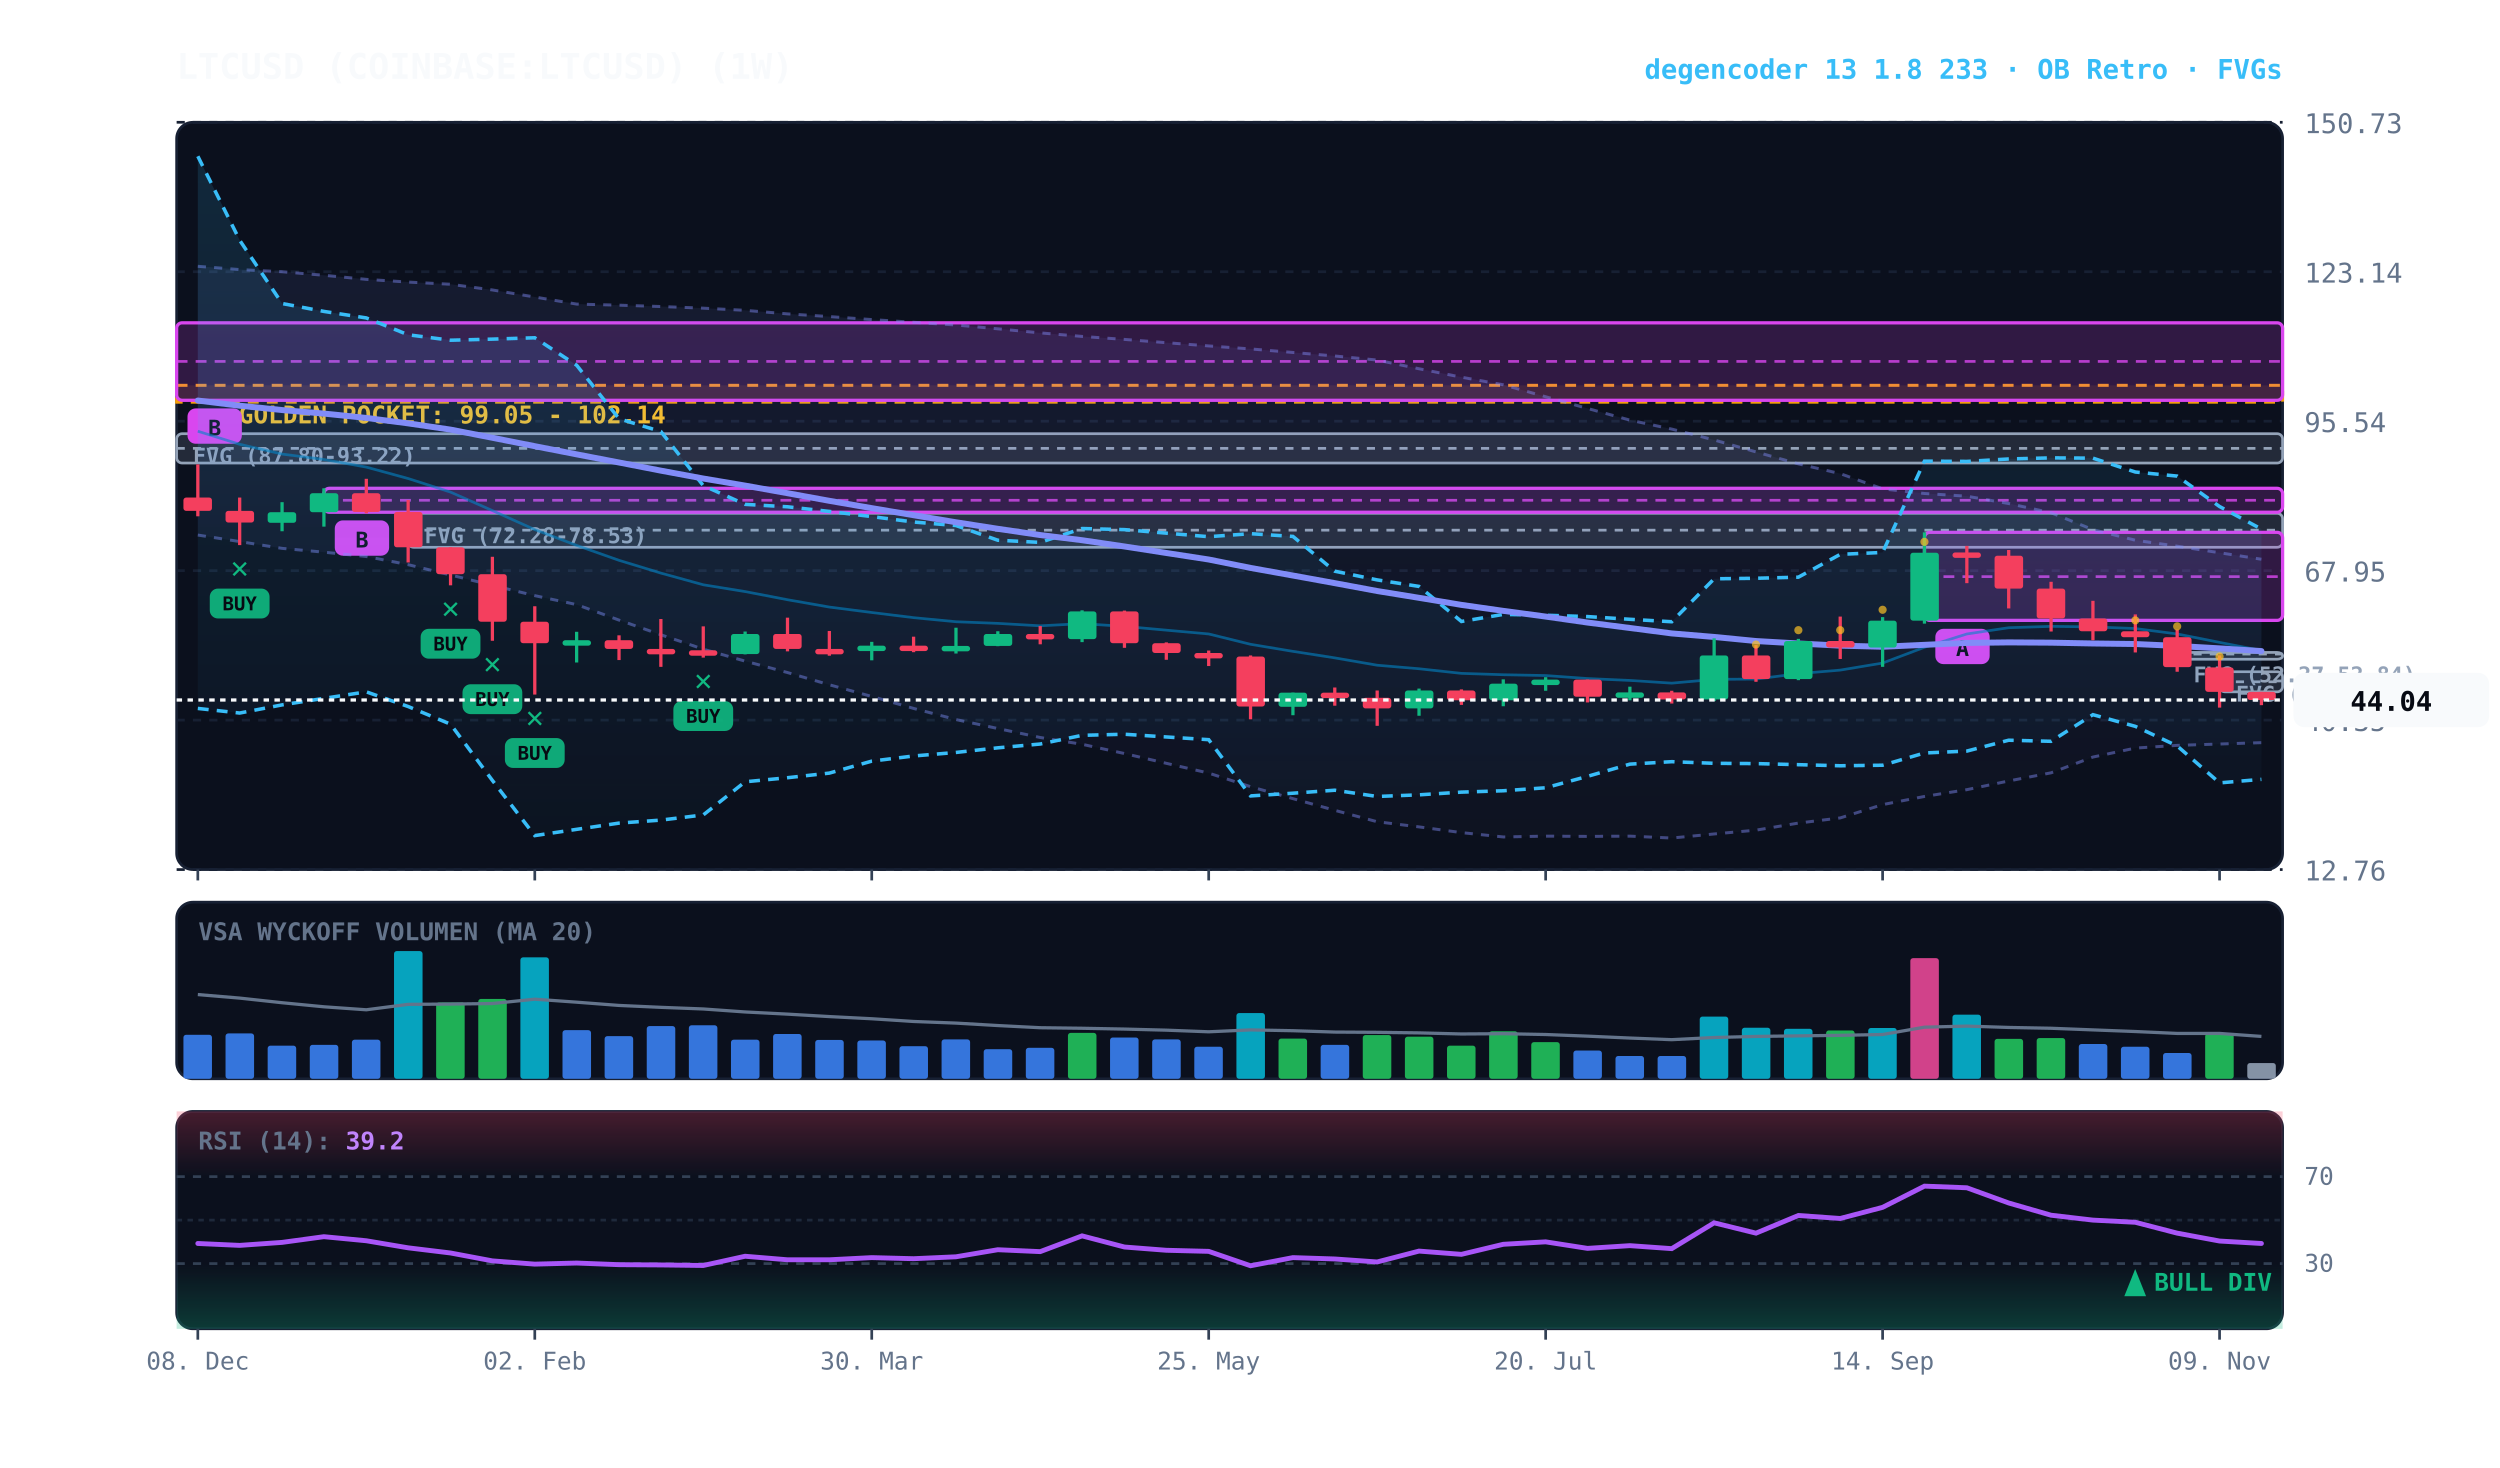
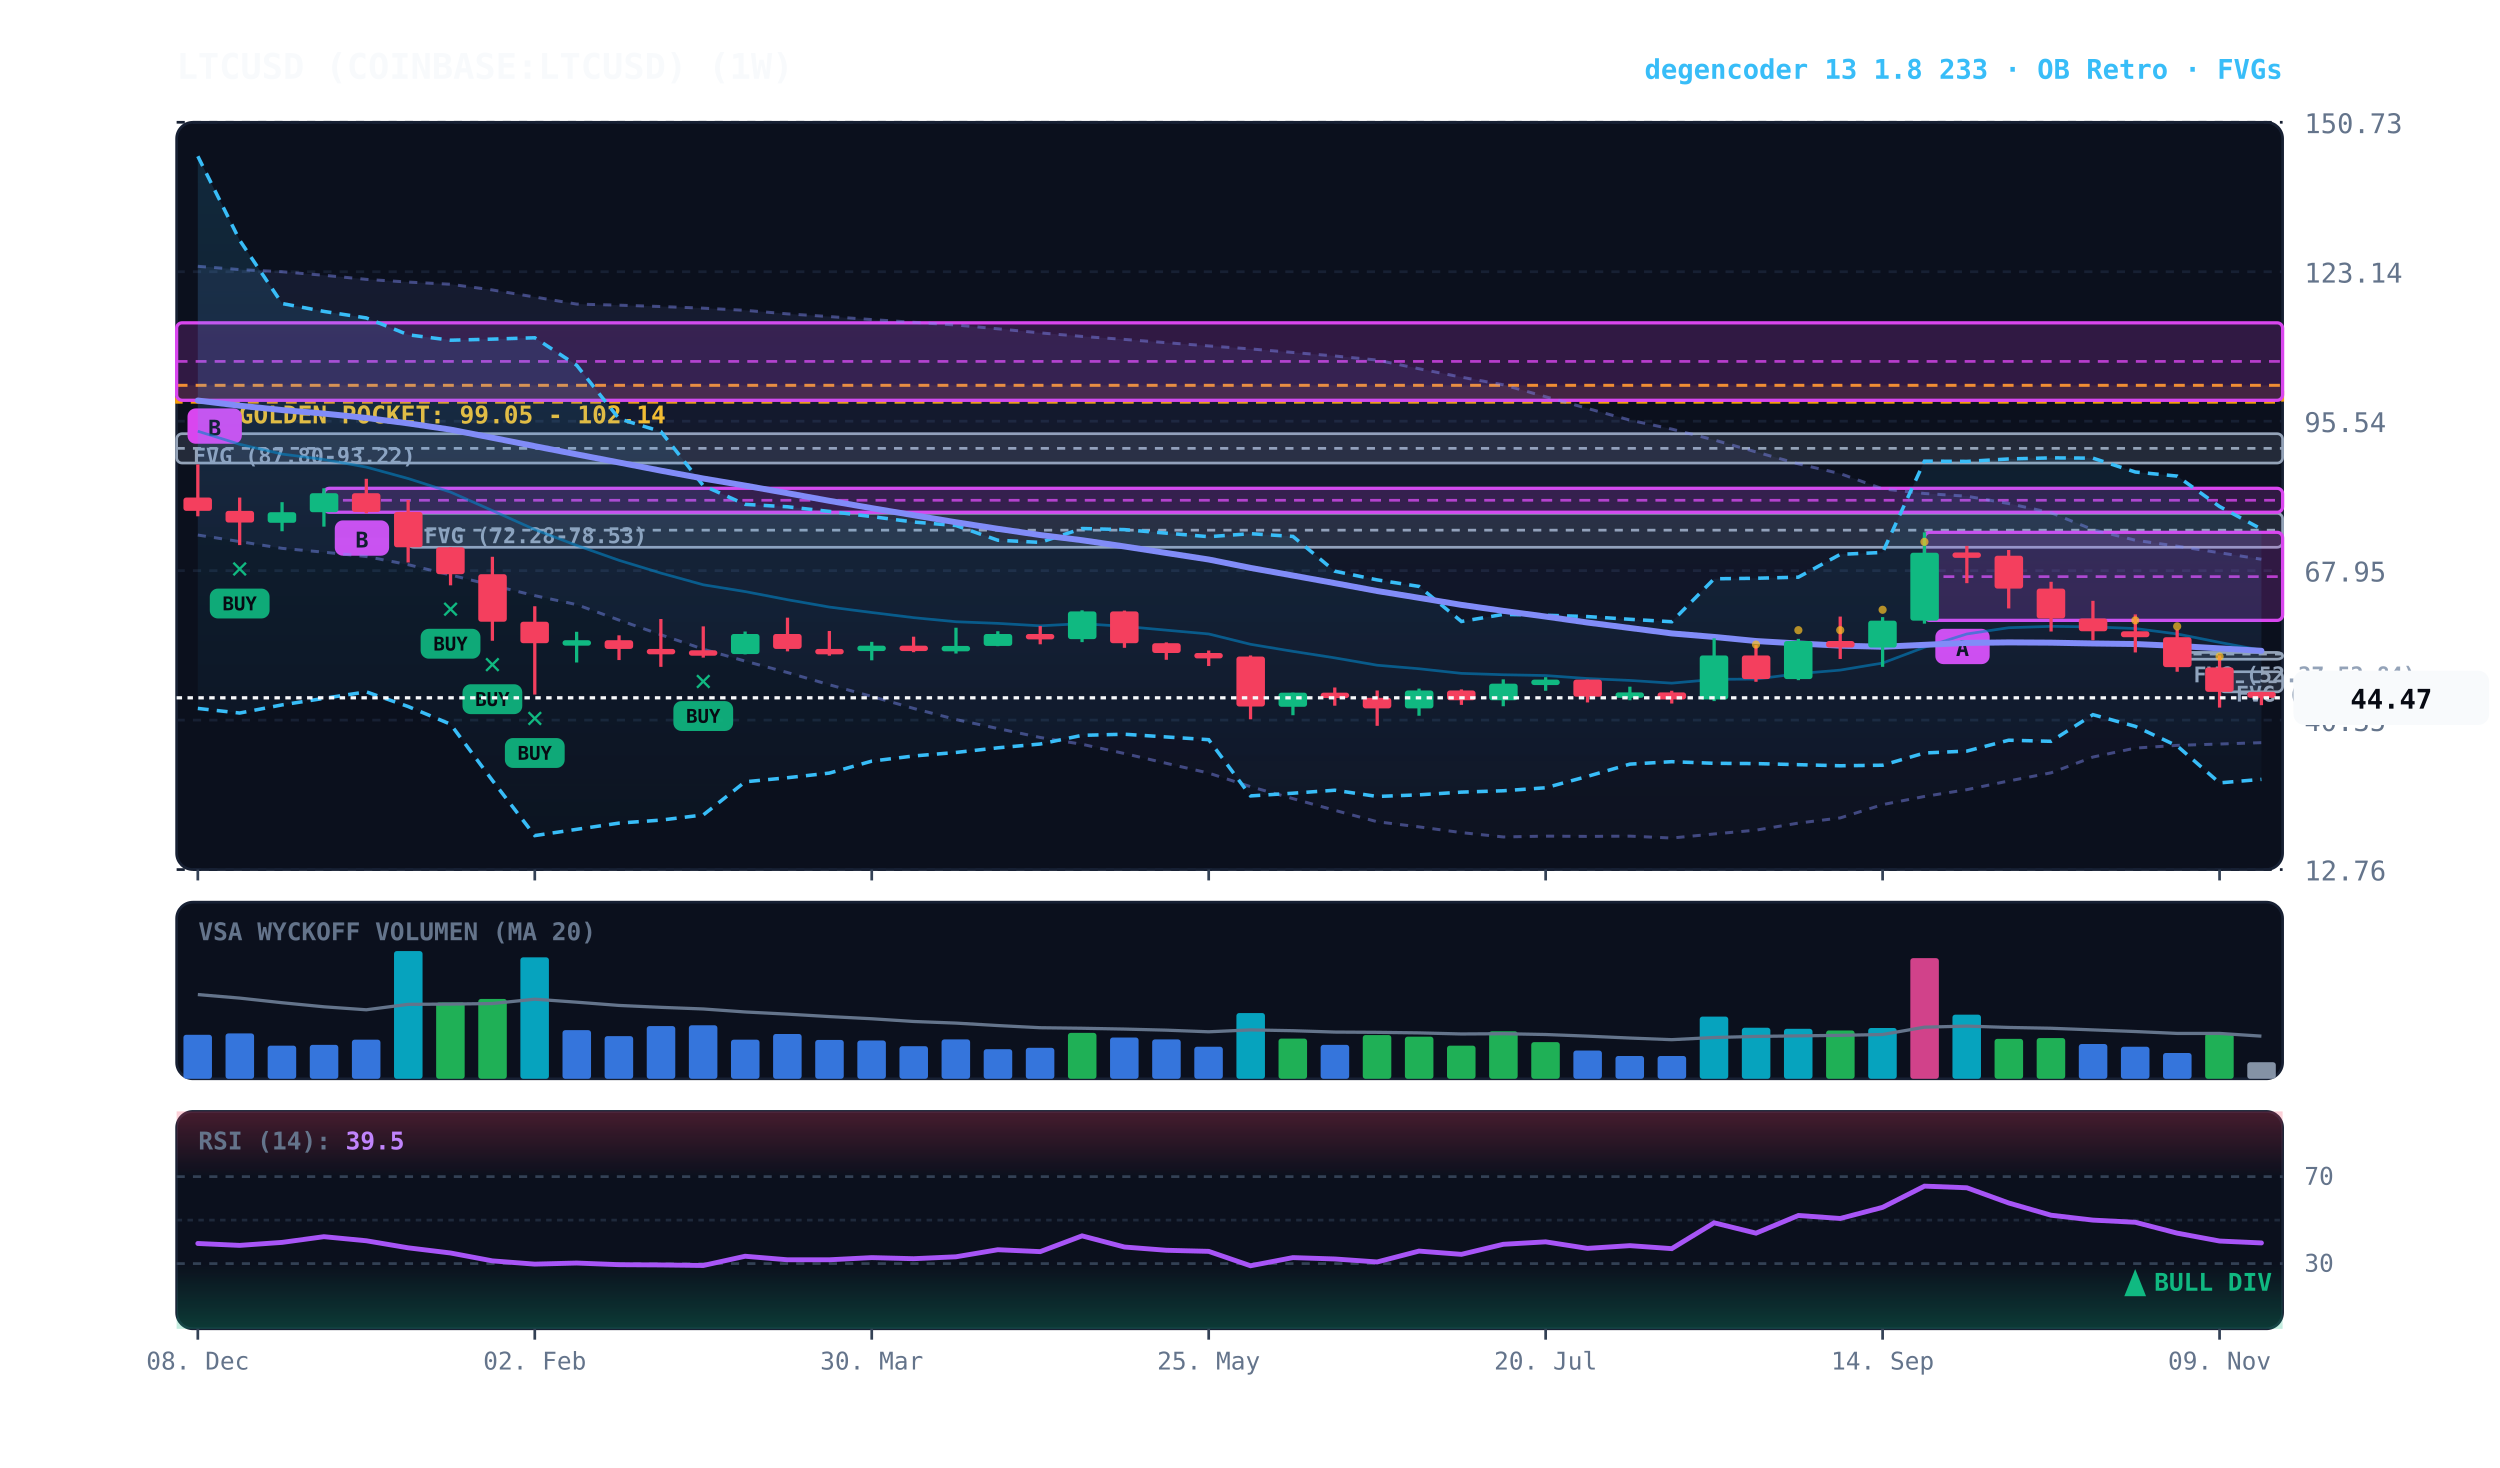
<svg xmlns="http://www.w3.org/2000/svg" viewBox="0 0 920 540" width="100%" height="100%" style="background:#070a13; font-family:'JetBrains Mono', monospace;">
  <defs>
    <linearGradient id="cloud-grad" x1="0%" y1="0%" x2="0%" y2="100%">
      <stop offset="0%" stop-color="#38bdf8" stop-opacity="0.14" />
      <stop offset="100%" stop-color="#38bdf8" stop-opacity="0.02" />
    </linearGradient>
    <linearGradient id="rfe-cloud" x1="0%" y1="0%" x2="0%" y2="100%">
      <stop offset="0%" stop-color="#818cf8" stop-opacity="0.09" />
      <stop offset="100%" stop-color="#818cf8" stop-opacity="0.02" />
    </linearGradient>
    <linearGradient id="rsi-overbought" x1="0%" y1="0%" x2="0%" y2="100%">
      <stop offset="0%" stop-color="#f43f5e" stop-opacity="0.25" />
      <stop offset="100%" stop-color="#f43f5e" stop-opacity="0.0" />
    </linearGradient>
    <linearGradient id="rsi-oversold" x1="0%" y1="0%" x2="0%" y2="100%">
      <stop offset="0%" stop-color="#10b981" stop-opacity="0.0" />
      <stop offset="100%" stop-color="#10b981" stop-opacity="0.25" />
    </linearGradient>
  </defs>
  <rect x="65" y="45" width="775" height="275" fill="#0b101d" rx="6" stroke="#172033" stroke-width="1" />
  <rect x="65" y="332" width="775" height="65" fill="#0b101d" rx="6" stroke="#172033" stroke-width="1" />
  <rect x="65" y="409" width="775" height="80" fill="#0b101d" rx="6" stroke="#172033" stroke-width="1" />
  <line x1="65" y1="320.0" x2="840" y2="320.0" stroke="#172033" stroke-dasharray="3,3" stroke-width="1" />
  <text x="848" y="324.0" fill="#64748b" font-size="10" text-anchor="start">12.76</text>
  <line x1="65" y1="265.0" x2="840" y2="265.0" stroke="#172033" stroke-dasharray="3,3" stroke-width="1" />
  <text x="848" y="269.0" fill="#64748b" font-size="10" text-anchor="start">40.35</text>
  <line x1="65" y1="210.0" x2="840" y2="210.0" stroke="#172033" stroke-dasharray="3,3" stroke-width="1" />
  <text x="848" y="214.0" fill="#64748b" font-size="10" text-anchor="start">67.95</text>
  <line x1="65" y1="155.0" x2="840" y2="155.0" stroke="#172033" stroke-dasharray="3,3" stroke-width="1" />
  <text x="848" y="159.0" fill="#64748b" font-size="10" text-anchor="start">95.54</text>
  <line x1="65" y1="100.0" x2="840" y2="100.0" stroke="#172033" stroke-dasharray="3,3" stroke-width="1" />
  <text x="848" y="104.0" fill="#64748b" font-size="10" text-anchor="start">123.14</text>
  <line x1="65" y1="45.0" x2="840" y2="45.0" stroke="#172033" stroke-dasharray="3,3" stroke-width="1" />
  <text x="848" y="49.0" fill="#64748b" font-size="10" text-anchor="start">150.73</text>
  <rect x="65" y="141.8" width="775" height="6.2" fill="rgba(245, 158, 11, 0.10)" stroke="#f59e0b" stroke-dasharray="4,3" stroke-width="1.1" />
  <text x="77" y="155.8" fill="#fbbf24" font-size="9" font-weight="bold">★ GOLDEN POCKET: 99.05 - 102.14</text>
  <rect x="816.8" y="247.2" width="23.2" height="7.4" fill="rgba(148, 163, 184, 0.18)" stroke="#94a3b8" stroke-width="1" rx="2" />
  <line x1="816.8" y1="250.9" x2="840" y2="250.9" stroke="#94a3b8" stroke-dasharray="3,3" stroke-width="1" />
  <text x="822.8" y="258.2" fill="#94a3b8" font-size="8" font-weight="bold">FVG (45.57-49.26)</text>
  <rect x="801.2" y="240.1" width="38.8" height="2.5" fill="rgba(148, 163, 184, 0.18)" stroke="#94a3b8" stroke-width="1" rx="2" />
  <line x1="801.2" y1="240.7" x2="840" y2="240.7" stroke="#94a3b8" stroke-dasharray="3,3" stroke-width="1" />
  <text x="807.2" y="251.1" fill="#94a3b8" font-size="8" font-weight="bold">FVG (52.27-52.84)</text>
  <rect x="150.2" y="188.9" width="689.8" height="12.5" fill="rgba(148, 163, 184, 0.18)" stroke="#94a3b8" stroke-width="1" rx="2" />
  <line x1="150.2" y1="195.1" x2="840" y2="195.1" stroke="#94a3b8" stroke-dasharray="3,3" stroke-width="1" />
  <text x="156.2" y="199.9" fill="#94a3b8" font-size="8" font-weight="bold">FVG (72.28-78.53)</text>
  <rect x="65.0" y="159.6" width="775.0" height="10.8" fill="rgba(148, 163, 184, 0.18)" stroke="#94a3b8" stroke-width="1" rx="2" />
  <line x1="65.0" y1="165.0" x2="840" y2="165.0" stroke="#94a3b8" stroke-dasharray="3,3" stroke-width="1" />
  <text x="71.0" y="170.6" fill="#94a3b8" font-size="8" font-weight="bold">FVG (87.80-93.22)</text>
  <rect x="708.2" y="195.9" width="131.8" height="32.4" fill="rgba(217, 70, 239, 0.18)" stroke="#d946ef" stroke-width="1.2" rx="2" />
  <line x1="708.2" y1="212.2" x2="840" y2="212.2" stroke="#d946ef" stroke-dasharray="4,3" stroke-width="1.0" opacity="0.8" />
  <rect x="712.2" y="231.4" width="20" height="13" fill="#d946ef" rx="3" />
  <text x="722.2" y="241.4" fill="#070a13" font-size="8" font-weight="bold" text-anchor="middle">A</text>
  <rect x="119.2" y="179.7" width="720.8" height="8.8" fill="rgba(217, 70, 239, 0.18)" stroke="#d946ef" stroke-width="1.2" rx="2" />
  <line x1="119.2" y1="184.1" x2="840" y2="184.1" stroke="#d946ef" stroke-dasharray="4,3" stroke-width="1.0" opacity="0.8" />
  <rect x="123.2" y="191.5" width="20" height="13" fill="#d946ef" rx="3" />
  <text x="133.2" y="201.5" fill="#070a13" font-size="8" font-weight="bold" text-anchor="middle">B</text>
  <rect x="65.0" y="118.8" width="775.0" height="28.5" fill="rgba(217, 70, 239, 0.18)" stroke="#d946ef" stroke-width="1.2" rx="2" />
  <line x1="65.0" y1="133.0" x2="840" y2="133.0" stroke="#d946ef" stroke-dasharray="4,3" stroke-width="1.0" opacity="0.8" />
  <rect x="69.0" y="150.3" width="20" height="13" fill="#d946ef" rx="3" />
  <text x="79.0" y="160.3" fill="#070a13" font-size="8" font-weight="bold" text-anchor="middle">B</text>
  <polygon points="72.8,98.0 88.2,99.2 103.8,100.0 119.2,101.3 134.8,102.8 150.2,103.8 165.8,104.6 181.2,106.7 196.8,109.3 212.2,111.9 227.8,112.3 243.2,112.8 258.8,113.4 274.2,114.2 289.8,115.5 305.2,116.5 320.8,117.6 336.2,118.6 351.8,119.6 367.2,121.0 382.8,122.5 398.2,123.8 413.8,124.9 429.2,126.1 444.8,127.3 460.2,128.4 475.8,129.7 491.2,131.0 506.8,132.5 522.2,135.7 537.8,138.8 553.2,141.6 568.8,146.0 584.2,150.3 599.8,154.6 615.2,157.9 630.8,161.9 646.2,166.3 661.8,170.7 677.2,174.3 692.8,179.9 708.2,181.6 723.8,182.6 739.2,185.3 754.8,188.7 770.2,194.9 785.8,198.8 801.2,201.0 816.8,203.4 832.2,205.8 832.2,273.3 816.8,273.8 801.2,274.3 785.8,275.3 770.2,278.6 754.8,284.4 739.2,287.4 723.8,290.6 708.2,293.1 692.8,296.1 677.2,301.0 661.8,302.9 646.2,305.5 630.8,306.9 615.2,308.4 599.8,307.7 584.2,307.8 568.8,307.7 553.2,308.0 537.8,306.4 522.2,304.3 506.8,302.4 491.2,298.2 475.8,293.9 460.2,289.5 444.8,284.5 429.2,280.9 413.8,277.3 398.2,273.9 382.8,271.4 367.2,268.1 351.8,264.8 336.2,260.7 320.8,256.3 305.2,252.0 289.8,247.5 274.2,243.3 258.8,238.9 243.2,233.6 227.8,228.2 212.2,222.5 196.8,219.2 181.2,215.4 165.8,211.6 150.2,207.8 134.8,204.8 119.2,203.2 103.8,201.8 88.2,199.3 72.8,196.9" fill="url(#rfe-cloud)" />
  <polyline points="72.8,98.0 88.2,99.2 103.8,100.0 119.2,101.3 134.8,102.8 150.2,103.8 165.8,104.6 181.2,106.7 196.8,109.3 212.2,111.9 227.8,112.3 243.2,112.8 258.8,113.4 274.2,114.2 289.8,115.5 305.2,116.5 320.8,117.6 336.2,118.6 351.8,119.6 367.2,121.0 382.8,122.5 398.2,123.8 413.8,124.9 429.2,126.1 444.8,127.3 460.2,128.4 475.8,129.7 491.2,131.0 506.8,132.5 522.2,135.7 537.8,138.8 553.2,141.6 568.8,146.0 584.2,150.3 599.8,154.6 615.2,157.9 630.8,161.9 646.2,166.3 661.8,170.7 677.2,174.3 692.8,179.9 708.2,181.6 723.8,182.6 739.2,185.3 754.8,188.7 770.2,194.9 785.8,198.8 801.2,201.0 816.8,203.4 832.2,205.8" fill="none" stroke="#818cf8" stroke-width="1.1" stroke-opacity="0.45" stroke-dasharray="3,3" />
  <polyline points="72.8,196.9 88.2,199.3 103.8,201.8 119.2,203.2 134.8,204.8 150.2,207.8 165.8,211.6 181.2,215.4 196.8,219.2 212.2,222.5 227.8,228.2 243.2,233.6 258.8,238.9 274.2,243.3 289.8,247.5 305.2,252.0 320.8,256.3 336.2,260.7 351.8,264.8 367.2,268.1 382.8,271.4 398.2,273.9 413.8,277.3 429.2,280.9 444.8,284.5 460.2,289.5 475.8,293.9 491.2,298.2 506.8,302.4 522.2,304.3 537.8,306.4 553.2,308.0 568.8,307.7 584.2,307.8 599.8,307.7 615.2,308.4 630.8,306.9 646.2,305.5 661.8,302.9 677.2,301.0 692.8,296.1 708.2,293.1 723.8,290.6 739.2,287.4 754.8,284.4 770.2,278.6 785.8,275.3 801.2,274.3 816.8,273.8 832.2,273.3" fill="none" stroke="#818cf8" stroke-width="1.1" stroke-opacity="0.45" stroke-dasharray="3,3" />
  <polygon points="72.8,57.5 88.2,88.4 103.8,111.7 119.2,114.6 134.8,117.0 150.2,123.2 165.8,125.2 181.2,124.8 196.8,124.3 212.2,134.4 227.8,154.1 243.2,158.8 258.8,178.7 274.2,185.6 289.8,186.5 305.2,188.2 320.8,190.1 336.2,192.1 351.8,193.4 367.2,198.8 382.8,199.6 398.2,194.5 413.8,194.9 429.2,196.2 444.8,197.5 460.2,196.4 475.8,197.4 491.2,210.2 506.8,213.4 522.2,215.8 537.8,228.7 553.2,226.1 568.8,226.4 584.2,226.9 599.8,227.9 615.2,228.8 630.8,213.0 646.2,212.8 661.8,212.4 677.2,204.0 692.8,203.3 708.2,169.7 723.8,169.8 739.2,168.9 754.8,168.5 770.2,168.6 785.8,173.7 801.2,175.2 816.8,186.4 832.2,194.7 832.2,286.8 816.8,288.1 801.2,274.5 785.8,267.3 770.2,263.0 754.8,272.8 739.2,272.4 723.8,276.4 708.2,277.1 692.8,281.6 677.2,281.8 661.8,281.4 646.2,281.0 630.8,280.9 615.2,280.3 599.8,281.2 584.2,285.7 568.8,289.9 553.2,291.0 537.8,291.5 522.2,292.5 506.8,293.1 491.2,290.8 475.8,291.9 460.2,292.9 444.8,272.2 429.2,271.2 413.8,270.2 398.2,270.6 382.8,273.8 367.2,275.2 351.8,276.9 336.2,278.2 320.8,280.1 305.2,284.5 289.8,286.2 274.2,287.7 258.8,299.9 243.2,301.8 227.8,302.9 212.2,305.2 196.8,307.5 181.2,287.2 165.8,266.5 150.2,260.0 134.8,254.6 119.2,257.0 103.8,259.4 88.2,262.4 72.8,260.7" fill="url(#cloud-grad)" />
  <polyline points="72.8,57.5 88.2,88.4 103.8,111.7 119.2,114.6 134.8,117.0 150.2,123.2 165.8,125.2 181.2,124.8 196.8,124.3 212.2,134.4 227.8,154.1 243.2,158.8 258.8,178.7 274.2,185.6 289.8,186.5 305.2,188.2 320.8,190.1 336.2,192.1 351.8,193.4 367.2,198.8 382.8,199.6 398.2,194.5 413.8,194.9 429.2,196.2 444.8,197.5 460.2,196.4 475.8,197.4 491.2,210.2 506.8,213.4 522.2,215.8 537.8,228.7 553.2,226.1 568.8,226.4 584.2,226.9 599.8,227.9 615.2,228.8 630.8,213.0 646.2,212.8 661.8,212.4 677.2,204.0 692.8,203.3 708.2,169.7 723.8,169.8 739.2,168.9 754.8,168.5 770.2,168.6 785.8,173.7 801.2,175.2 816.8,186.4 832.2,194.7" fill="none" stroke="#38bdf8" stroke-width="1.3" stroke-dasharray="4,3" />
  <polyline points="72.8,260.7 88.2,262.4 103.8,259.4 119.2,257.0 134.8,254.6 150.2,260.0 165.8,266.5 181.2,287.2 196.8,307.5 212.2,305.2 227.8,302.9 243.2,301.8 258.8,299.9 274.2,287.7 289.8,286.2 305.2,284.5 320.8,280.1 336.2,278.2 351.8,276.9 367.2,275.2 382.8,273.8 398.2,270.6 413.8,270.2 429.2,271.2 444.8,272.2 460.2,292.9 475.8,291.9 491.2,290.8 506.8,293.1 522.2,292.5 537.8,291.5 553.2,291.0 568.8,289.9 584.2,285.7 599.8,281.2 615.2,280.3 630.8,280.9 646.2,281.0 661.8,281.4 677.2,281.8 692.8,281.6 708.2,277.1 723.8,276.4 739.2,272.4 754.8,272.8 770.2,263.0 785.8,267.3 801.2,274.5 816.8,288.1 832.2,286.8" fill="none" stroke="#38bdf8" stroke-width="1.3" stroke-dasharray="4,3" />
-   <polyline points="72.8,158.7 88.2,163.5 103.8,167.1 119.2,169.1 134.8,171.9 150.2,176.1 165.8,181.1 181.2,187.9 196.8,194.9 212.2,200.7 227.8,206.2 243.2,210.9 258.8,215.2 274.2,217.7 289.8,220.7 305.2,223.4 320.8,225.4 336.2,227.3 351.8,228.8 367.2,229.4 382.8,230.3 398.2,229.5 413.8,230.5 429.2,231.9 444.8,233.3 460.2,237.1 475.8,239.7 491.2,242.1 506.8,244.8 522.2,246.1 537.8,247.8 553.2,248.3 568.8,248.6 584.2,249.7 599.8,250.4 615.2,251.4 630.8,250.0 646.2,249.9 661.8,247.9 677.2,246.6 692.8,244.0 708.2,238.2 723.8,233.3 739.2,231.0 754.8,230.5 770.2,230.7 785.8,231.3 801.2,233.3 816.8,236.4 832.2,239.4" fill="none" stroke="#0284c7" stroke-width="1.0" stroke-opacity="0.6" />
-   <polyline points="72.8,147.4 88.2,149.3 103.8,150.9 119.2,152.2 134.8,153.8 150.2,155.8 165.8,158.1 181.2,161.1 196.8,164.2 212.2,167.2 227.8,170.2 243.2,173.2 258.8,176.1 274.2,178.7 289.8,181.5 305.2,184.3 320.8,187.0 336.2,189.6 351.8,192.2 367.2,194.6 382.8,196.9 398.2,198.8 413.8,201.1 429.2,203.5 444.8,205.9 460.2,209.0 475.8,211.8 491.2,214.6 506.8,217.5 522.2,220.0 537.8,222.6 553.2,224.8 568.8,226.9 584.2,229.1 599.8,231.1 615.2,233.1 630.8,234.4 646.2,235.9 661.8,236.8 677.2,237.6 692.8,238.0 708.2,237.3 723.8,236.6 739.2,236.4 754.8,236.5 770.2,236.8 785.8,237.0 801.2,237.7 816.8,238.6 832.2,239.6" fill="none" stroke="#818cf8" stroke-width="2.2" stroke-linecap="round" />
+   <polyline points="72.8,158.7 88.2,163.5 103.8,167.1 119.2,169.1 134.8,171.9 150.2,176.1 165.8,181.1 181.2,187.9 196.8,194.9 212.2,200.7 227.8,206.2 243.2,210.9 258.8,215.2 274.2,217.7 289.8,220.7 305.2,223.4 320.8,225.4 336.2,227.3 351.8,228.8 367.2,229.4 382.8,230.3 398.2,229.5 413.8,230.5 429.2,231.9 444.8,233.3 460.2,237.1 475.8,239.7 491.2,242.1 506.8,244.8 522.2,246.1 537.8,247.8 553.2,248.3 568.8,248.6 584.2,249.7 599.8,250.4 615.2,251.4 630.8,250.0 646.2,249.9 661.8,247.9 677.2,246.6 692.8,244.0 708.2,238.2 723.8,233.3 739.2,231.0 754.8,230.5 770.2,230.7 785.8,231.3 801.2,233.3 816.8,236.4 832.2,239.3" fill="none" stroke="#0284c7" stroke-width="1.0" stroke-opacity="0.6" />
+   <polyline points="72.8,147.4 88.2,149.3 103.8,150.9 119.2,152.2 134.8,153.8 150.2,155.8 165.8,158.1 181.2,161.1 196.8,164.2 212.2,167.2 227.8,170.2 243.2,173.2 258.8,176.1 274.2,178.7 289.8,181.5 305.2,184.3 320.8,187.0 336.2,189.6 351.8,192.2 367.2,194.6 382.8,196.9 398.2,198.8 413.8,201.1 429.2,203.5 444.8,205.9 460.2,209.0 475.8,211.8 491.2,214.6 506.8,217.5 522.2,220.0 537.8,222.6 553.2,224.8 568.8,226.9 584.2,229.1 599.8,231.1 615.2,233.1 630.8,234.4 646.2,235.9 661.8,236.8 677.2,237.6 692.8,238.0 708.2,237.3 723.8,236.6 739.2,236.4 754.8,236.5 770.2,236.8 785.8,237.0 801.2,237.7 816.8,238.6 832.2,239.5" fill="none" stroke="#818cf8" stroke-width="2.2" stroke-linecap="round" />
  <line x1="72.8" y1="170.9" x2="72.8" y2="190.0" stroke="#f43f5e" stroke-width="1.2" />
  <rect x="67.5" y="183.1" width="10.5" height="4.9" fill="#f43f5e" rx="1" />
  <line x1="88.2" y1="183.1" x2="88.2" y2="200.6" stroke="#f43f5e" stroke-width="1.2" />
  <rect x="83.0" y="188.0" width="10.5" height="4.3" fill="#f43f5e" rx="1" />
  <text x="88.2" y="212.6" fill="#10b981" font-size="11" font-weight="bold" text-anchor="middle">✕</text>
  <rect x="77.2" y="216.6" width="22" height="11" fill="#10b981" rx="3" opacity="0.9" />
  <text x="88.2" y="224.6" fill="#070a13" font-size="7" font-weight="bold" text-anchor="middle">BUY</text>
  <line x1="103.8" y1="184.8" x2="103.8" y2="195.5" stroke="#10b981" stroke-width="1.2" />
  <rect x="98.5" y="188.5" width="10.5" height="3.9" fill="#10b981" rx="1" />
  <line x1="119.2" y1="179.7" x2="119.2" y2="193.8" stroke="#10b981" stroke-width="1.2" />
  <rect x="114.0" y="181.5" width="10.5" height="7.0" fill="#10b981" rx="1" />
  <line x1="134.8" y1="176.2" x2="134.8" y2="188.9" stroke="#f43f5e" stroke-width="1.2" />
  <rect x="129.5" y="181.5" width="10.5" height="6.9" fill="#f43f5e" rx="1" />
  <line x1="150.2" y1="184.0" x2="150.2" y2="207.0" stroke="#f43f5e" stroke-width="1.2" />
  <rect x="145.0" y="188.4" width="10.5" height="13.0" fill="#f43f5e" rx="1" />
  <line x1="165.8" y1="201.4" x2="165.8" y2="215.4" stroke="#f43f5e" stroke-width="1.2" />
  <rect x="160.5" y="201.4" width="10.5" height="9.9" fill="#f43f5e" rx="1" />
  <text x="165.8" y="227.4" fill="#10b981" font-size="11" font-weight="bold" text-anchor="middle">✕</text>
  <rect x="154.8" y="231.4" width="22" height="11" fill="#10b981" rx="3" opacity="0.9" />
  <text x="165.8" y="239.4" fill="#070a13" font-size="7" font-weight="bold" text-anchor="middle">BUY</text>
  <line x1="181.2" y1="204.9" x2="181.2" y2="235.8" stroke="#f43f5e" stroke-width="1.2" />
  <rect x="176.0" y="211.3" width="10.5" height="17.5" fill="#f43f5e" rx="1" />
  <text x="181.2" y="247.8" fill="#10b981" font-size="11" font-weight="bold" text-anchor="middle">✕</text>
  <rect x="170.2" y="251.8" width="22" height="11" fill="#10b981" rx="3" opacity="0.9" />
  <text x="181.2" y="259.8" fill="#070a13" font-size="7" font-weight="bold" text-anchor="middle">BUY</text>
  <line x1="196.8" y1="223.1" x2="196.8" y2="255.6" stroke="#f43f5e" stroke-width="1.2" />
  <rect x="191.5" y="228.8" width="10.5" height="7.9" fill="#f43f5e" rx="1" />
  <text x="196.8" y="267.6" fill="#10b981" font-size="11" font-weight="bold" text-anchor="middle">✕</text>
  <rect x="185.8" y="271.6" width="22" height="11" fill="#10b981" rx="3" opacity="0.9" />
  <text x="196.8" y="279.6" fill="#070a13" font-size="7" font-weight="bold" text-anchor="middle">BUY</text>
  <line x1="212.2" y1="232.5" x2="212.2" y2="243.8" stroke="#10b981" stroke-width="1.2" />
  <rect x="207.0" y="235.6" width="10.5" height="2.0" fill="#10b981" rx="1" />
  <line x1="227.8" y1="233.8" x2="227.8" y2="242.9" stroke="#f43f5e" stroke-width="1.2" />
  <rect x="222.5" y="235.6" width="10.5" height="3.2" fill="#f43f5e" rx="1" />
  <line x1="243.2" y1="227.8" x2="243.2" y2="245.4" stroke="#f43f5e" stroke-width="1.2" />
  <rect x="238.0" y="238.8" width="10.5" height="2.0" fill="#f43f5e" rx="1" />
  <line x1="258.8" y1="230.5" x2="258.8" y2="242.0" stroke="#f43f5e" stroke-width="1.2" />
  <rect x="253.5" y="239.3" width="10.5" height="2.0" fill="#f43f5e" rx="1" />
  <text x="258.8" y="254.0" fill="#10b981" font-size="11" font-weight="bold" text-anchor="middle">✕</text>
  <rect x="247.8" y="258.0" width="22" height="11" fill="#10b981" rx="3" opacity="0.9" />
  <text x="258.8" y="266.0" fill="#070a13" font-size="7" font-weight="bold" text-anchor="middle">BUY</text>
  <line x1="274.2" y1="232.4" x2="274.2" y2="240.8" stroke="#10b981" stroke-width="1.2" />
  <rect x="269.0" y="233.3" width="10.5" height="7.4" fill="#10b981" rx="1" />
  <line x1="289.8" y1="227.3" x2="289.8" y2="239.7" stroke="#f43f5e" stroke-width="1.2" />
  <rect x="284.5" y="233.3" width="10.5" height="5.5" fill="#f43f5e" rx="1" />
  <line x1="305.2" y1="232.2" x2="305.2" y2="241.3" stroke="#f43f5e" stroke-width="1.2" />
  <rect x="300.0" y="238.8" width="10.5" height="2.0" fill="#f43f5e" rx="1" />
  <line x1="320.8" y1="236.2" x2="320.8" y2="243.0" stroke="#10b981" stroke-width="1.2" />
  <rect x="315.5" y="237.6" width="10.5" height="2.0" fill="#10b981" rx="1" />
  <line x1="336.2" y1="234.3" x2="336.2" y2="240.0" stroke="#f43f5e" stroke-width="1.2" />
  <rect x="331.0" y="237.6" width="10.5" height="2.0" fill="#f43f5e" rx="1" />
  <line x1="351.8" y1="231.0" x2="351.8" y2="240.5" stroke="#10b981" stroke-width="1.2" />
  <rect x="346.5" y="237.7" width="10.5" height="2.0" fill="#10b981" rx="1" />
  <line x1="367.2" y1="232.3" x2="367.2" y2="237.8" stroke="#10b981" stroke-width="1.2" />
  <rect x="362.0" y="233.3" width="10.5" height="4.4" fill="#10b981" rx="1" />
  <line x1="382.8" y1="230.4" x2="382.8" y2="237.1" stroke="#f43f5e" stroke-width="1.2" />
  <rect x="377.5" y="233.3" width="10.5" height="2.0" fill="#f43f5e" rx="1" />
  <line x1="398.2" y1="224.6" x2="398.2" y2="236.3" stroke="#10b981" stroke-width="1.2" />
  <rect x="393.0" y="225.0" width="10.5" height="10.2" fill="#10b981" rx="1" />
  <line x1="413.8" y1="224.7" x2="413.8" y2="238.4" stroke="#f43f5e" stroke-width="1.2" />
  <rect x="408.5" y="225.0" width="10.5" height="11.7" fill="#f43f5e" rx="1" />
  <line x1="429.2" y1="236.4" x2="429.2" y2="242.8" stroke="#f43f5e" stroke-width="1.2" />
  <rect x="424.0" y="236.7" width="10.5" height="3.6" fill="#f43f5e" rx="1" />
  <line x1="444.8" y1="239.4" x2="444.8" y2="245.1" stroke="#f43f5e" stroke-width="1.2" />
  <rect x="439.5" y="240.3" width="10.5" height="2.0" fill="#f43f5e" rx="1" />
  <line x1="460.2" y1="241.2" x2="460.2" y2="264.7" stroke="#f43f5e" stroke-width="1.2" />
  <rect x="455.0" y="241.6" width="10.5" height="18.4" fill="#f43f5e" rx="1" />
  <line x1="475.8" y1="254.9" x2="475.8" y2="263.2" stroke="#10b981" stroke-width="1.2" />
  <rect x="470.5" y="254.9" width="10.5" height="5.2" fill="#10b981" rx="1" />
  <line x1="491.2" y1="253.0" x2="491.2" y2="259.7" stroke="#f43f5e" stroke-width="1.2" />
  <rect x="486.0" y="254.9" width="10.5" height="2.0" fill="#f43f5e" rx="1" />
  <line x1="506.8" y1="254.1" x2="506.8" y2="267.1" stroke="#f43f5e" stroke-width="1.2" />
  <rect x="501.5" y="256.8" width="10.5" height="3.9" fill="#f43f5e" rx="1" />
  <line x1="522.2" y1="253.4" x2="522.2" y2="263.4" stroke="#10b981" stroke-width="1.2" />
  <rect x="517.0" y="254.1" width="10.5" height="6.6" fill="#10b981" rx="1" />
  <line x1="537.8" y1="253.7" x2="537.8" y2="259.4" stroke="#f43f5e" stroke-width="1.2" />
  <rect x="532.5" y="254.1" width="10.5" height="3.6" fill="#f43f5e" rx="1" />
  <line x1="553.2" y1="250.0" x2="553.2" y2="259.9" stroke="#10b981" stroke-width="1.2" />
  <rect x="548.0" y="251.6" width="10.5" height="6.1" fill="#10b981" rx="1" />
  <line x1="568.8" y1="249.2" x2="568.8" y2="254.2" stroke="#10b981" stroke-width="1.2" />
  <rect x="563.5" y="250.1" width="10.5" height="2.0" fill="#10b981" rx="1" />
  <line x1="584.2" y1="250.1" x2="584.2" y2="258.5" stroke="#f43f5e" stroke-width="1.2" />
  <rect x="579.0" y="250.1" width="10.5" height="6.3" fill="#f43f5e" rx="1" />
  <line x1="599.8" y1="252.7" x2="599.8" y2="257.7" stroke="#10b981" stroke-width="1.2" />
  <rect x="594.5" y="254.8" width="10.5" height="2.0" fill="#10b981" rx="1" />
  <line x1="615.2" y1="254.2" x2="615.2" y2="258.9" stroke="#f43f5e" stroke-width="1.2" />
  <rect x="610.0" y="254.8" width="10.5" height="2.6" fill="#f43f5e" rx="1" />
  <line x1="630.8" y1="234.9" x2="630.8" y2="258.0" stroke="#10b981" stroke-width="1.2" />
  <rect x="625.5" y="241.2" width="10.5" height="16.2" fill="#10b981" rx="1" />
  <line x1="646.2" y1="237.4" x2="646.2" y2="250.9" stroke="#f43f5e" stroke-width="1.2" />
  <rect x="641.0" y="241.2" width="10.5" height="8.7" fill="#f43f5e" rx="1" />
  <circle cx="646.2" cy="237.2" r="1.5" fill="#fbbf24" opacity="0.7" />
  <line x1="661.8" y1="235.1" x2="661.8" y2="250.3" stroke="#10b981" stroke-width="1.2" />
  <rect x="656.5" y="235.9" width="10.5" height="14.0" fill="#10b981" rx="1" />
  <circle cx="661.8" cy="231.9" r="1.5" fill="#fbbf24" opacity="0.7" />
  <line x1="677.2" y1="226.9" x2="677.2" y2="242.5" stroke="#f43f5e" stroke-width="1.2" />
  <rect x="672.0" y="235.9" width="10.5" height="2.4" fill="#f43f5e" rx="1" />
  <circle cx="677.2" cy="231.9" r="1.5" fill="#fbbf24" opacity="0.7" />
  <line x1="692.8" y1="227.1" x2="692.8" y2="245.4" stroke="#10b981" stroke-width="1.2" />
  <rect x="687.5" y="228.4" width="10.5" height="9.9" fill="#10b981" rx="1" />
  <circle cx="692.8" cy="224.4" r="1.5" fill="#fbbf24" opacity="0.7" />
  <line x1="708.2" y1="195.9" x2="708.2" y2="229.5" stroke="#10b981" stroke-width="1.2" />
  <rect x="703.0" y="203.4" width="10.5" height="25.0" fill="#10b981" rx="1" />
  <circle cx="708.2" cy="199.4" r="1.5" fill="#fbbf24" opacity="0.7" />
  <line x1="723.8" y1="200.9" x2="723.8" y2="214.6" stroke="#f43f5e" stroke-width="1.2" />
  <rect x="718.5" y="203.3" width="10.5" height="2.0" fill="#f43f5e" rx="1" />
  <line x1="739.2" y1="202.4" x2="739.2" y2="223.9" stroke="#f43f5e" stroke-width="1.2" />
  <rect x="734.0" y="204.5" width="10.5" height="12.1" fill="#f43f5e" rx="1" />
  <line x1="754.8" y1="214.1" x2="754.8" y2="232.4" stroke="#f43f5e" stroke-width="1.2" />
  <rect x="749.5" y="216.6" width="10.5" height="11.0" fill="#f43f5e" rx="1" />
  <line x1="770.2" y1="221.1" x2="770.2" y2="235.6" stroke="#f43f5e" stroke-width="1.2" />
  <rect x="765.0" y="227.6" width="10.5" height="4.7" fill="#f43f5e" rx="1" />
  <line x1="785.8" y1="226.1" x2="785.8" y2="240.1" stroke="#f43f5e" stroke-width="1.2" />
  <rect x="780.5" y="232.3" width="10.5" height="2.2" fill="#f43f5e" rx="1" />
  <circle cx="785.8" cy="228.3" r="1.5" fill="#fbbf24" opacity="0.7" />
  <line x1="801.2" y1="231.7" x2="801.2" y2="247.2" stroke="#f43f5e" stroke-width="1.2" />
  <rect x="796.0" y="234.5" width="10.5" height="11.0" fill="#f43f5e" rx="1" />
  <circle cx="801.2" cy="230.5" r="1.5" fill="#fbbf24" opacity="0.7" />
  <line x1="816.8" y1="241.2" x2="816.8" y2="260.4" stroke="#f43f5e" stroke-width="1.2" />
  <rect x="811.5" y="245.6" width="10.5" height="9.0" fill="#f43f5e" rx="1" />
  <circle cx="816.8" cy="241.6" r="1.5" fill="#fbbf24" opacity="0.7" />
  <line x1="832.2" y1="254.6" x2="832.2" y2="259.5" stroke="#f43f5e" stroke-width="1.2" />
-   <rect x="827.0" y="254.6" width="10.5" height="3.0" fill="#f43f5e" rx="1" />
-   <line x1="65" y1="257.6" x2="840" y2="257.6" stroke="#f8fafc" stroke-width="1.2" stroke-dasharray="2,2" />
-   <rect x="844" y="247.6" width="72" height="20" fill="#f8fafc" rx="4" />
-   <text x="880" y="261.6" fill="#070a13" font-size="10" font-weight="bold" text-anchor="middle">44.04</text>
+   <rect x="827.0" y="254.6" width="10.5" height="2.2" fill="#f43f5e" rx="1" />
+   <line x1="65" y1="256.8" x2="840" y2="256.8" stroke="#f8fafc" stroke-width="1.2" stroke-dasharray="2,2" />
+   <rect x="844" y="246.8" width="72" height="20" fill="#f8fafc" rx="4" />
+   <text x="880" y="260.8" fill="#070a13" font-size="10" font-weight="bold" text-anchor="middle">44.47</text>
  <text x="73" y="346" fill="#64748b" font-size="9" font-weight="bold">VSA WYCKOFF VOLUMEN (MA 20)</text>
  <rect x="67.5" y="380.8" width="10.5" height="16.2" fill="#3b82f6" opacity="0.88" rx="1" />
  <rect x="83.0" y="380.3" width="10.5" height="16.7" fill="#3b82f6" opacity="0.88" rx="1" />
  <rect x="98.5" y="384.8" width="10.5" height="12.2" fill="#3b82f6" opacity="0.88" rx="1" />
  <rect x="114.0" y="384.5" width="10.5" height="12.5" fill="#3b82f6" opacity="0.88" rx="1" />
  <rect x="129.5" y="382.6" width="10.5" height="14.4" fill="#3b82f6" opacity="0.88" rx="1" />
  <rect x="145.0" y="350.0" width="10.5" height="47.0" fill="#06b6d4" opacity="0.88" rx="1" />
  <rect x="160.5" y="368.9" width="10.5" height="28.1" fill="#22c55e" opacity="0.88" rx="1" />
  <rect x="176.0" y="367.6" width="10.5" height="29.4" fill="#22c55e" opacity="0.88" rx="1" />
  <rect x="191.5" y="352.3" width="10.5" height="44.7" fill="#06b6d4" opacity="0.88" rx="1" />
  <rect x="207.0" y="379.1" width="10.5" height="17.9" fill="#3b82f6" opacity="0.88" rx="1" />
  <rect x="222.5" y="381.3" width="10.5" height="15.7" fill="#3b82f6" opacity="0.88" rx="1" />
  <rect x="238.0" y="377.6" width="10.5" height="19.4" fill="#3b82f6" opacity="0.88" rx="1" />
  <rect x="253.5" y="377.3" width="10.5" height="19.7" fill="#3b82f6" opacity="0.88" rx="1" />
  <rect x="269.0" y="382.6" width="10.5" height="14.4" fill="#3b82f6" opacity="0.88" rx="1" />
  <rect x="284.5" y="380.5" width="10.5" height="16.5" fill="#3b82f6" opacity="0.88" rx="1" />
  <rect x="300.0" y="382.7" width="10.5" height="14.3" fill="#3b82f6" opacity="0.88" rx="1" />
  <rect x="315.5" y="382.9" width="10.5" height="14.1" fill="#3b82f6" opacity="0.88" rx="1" />
  <rect x="331.0" y="385.0" width="10.5" height="12.0" fill="#3b82f6" opacity="0.88" rx="1" />
  <rect x="346.5" y="382.5" width="10.5" height="14.5" fill="#3b82f6" opacity="0.88" rx="1" />
  <rect x="362.0" y="386.1" width="10.5" height="10.9" fill="#3b82f6" opacity="0.88" rx="1" />
  <rect x="377.5" y="385.6" width="10.5" height="11.4" fill="#3b82f6" opacity="0.88" rx="1" />
  <rect x="393.0" y="380.1" width="10.5" height="16.9" fill="#22c55e" opacity="0.88" rx="1" />
  <rect x="408.5" y="381.8" width="10.5" height="15.2" fill="#3b82f6" opacity="0.88" rx="1" />
  <rect x="424.0" y="382.5" width="10.5" height="14.5" fill="#3b82f6" opacity="0.88" rx="1" />
  <rect x="439.5" y="385.2" width="10.5" height="11.8" fill="#3b82f6" opacity="0.88" rx="1" />
  <rect x="455.0" y="372.8" width="10.5" height="24.2" fill="#06b6d4" opacity="0.88" rx="1" />
  <rect x="470.5" y="382.2" width="10.5" height="14.8" fill="#22c55e" opacity="0.88" rx="1" />
  <rect x="486.0" y="384.5" width="10.5" height="12.5" fill="#3b82f6" opacity="0.88" rx="1" />
  <rect x="501.5" y="380.9" width="10.5" height="16.1" fill="#22c55e" opacity="0.88" rx="1" />
  <rect x="517.0" y="381.5" width="10.5" height="15.5" fill="#22c55e" opacity="0.88" rx="1" />
  <rect x="532.5" y="384.8" width="10.5" height="12.2" fill="#22c55e" opacity="0.88" rx="1" />
  <rect x="548.0" y="379.5" width="10.5" height="17.5" fill="#22c55e" opacity="0.88" rx="1" />
  <rect x="563.5" y="383.5" width="10.5" height="13.5" fill="#22c55e" opacity="0.88" rx="1" />
  <rect x="579.0" y="386.6" width="10.5" height="10.4" fill="#3b82f6" opacity="0.88" rx="1" />
  <rect x="594.5" y="388.6" width="10.5" height="8.4" fill="#3b82f6" opacity="0.88" rx="1" />
  <rect x="610.0" y="388.6" width="10.5" height="8.4" fill="#3b82f6" opacity="0.88" rx="1" />
  <rect x="625.5" y="374.1" width="10.5" height="22.9" fill="#06b6d4" opacity="0.88" rx="1" />
  <rect x="641.0" y="378.2" width="10.5" height="18.8" fill="#06b6d4" opacity="0.88" rx="1" />
  <rect x="656.5" y="378.6" width="10.5" height="18.4" fill="#06b6d4" opacity="0.88" rx="1" />
  <rect x="672.0" y="379.2" width="10.5" height="17.8" fill="#22c55e" opacity="0.88" rx="1" />
  <rect x="687.5" y="378.3" width="10.5" height="18.7" fill="#06b6d4" opacity="0.88" rx="1" />
  <rect x="703.0" y="352.6" width="10.5" height="44.4" fill="#ec4899" opacity="0.88" rx="1" />
  <rect x="718.5" y="373.4" width="10.5" height="23.6" fill="#06b6d4" opacity="0.88" rx="1" />
  <rect x="734.0" y="382.3" width="10.5" height="14.7" fill="#22c55e" opacity="0.88" rx="1" />
  <rect x="749.5" y="382.0" width="10.5" height="15.0" fill="#22c55e" opacity="0.88" rx="1" />
  <rect x="765.0" y="384.2" width="10.5" height="12.8" fill="#3b82f6" opacity="0.88" rx="1" />
  <rect x="780.5" y="385.2" width="10.5" height="11.8" fill="#3b82f6" opacity="0.88" rx="1" />
  <rect x="796.0" y="387.5" width="10.5" height="9.5" fill="#3b82f6" opacity="0.88" rx="1" />
  <rect x="811.5" y="380.4" width="10.5" height="16.6" fill="#22c55e" opacity="0.88" rx="1" />
-   <rect x="827.0" y="391.2" width="10.5" height="5.8" fill="#94a3b8" opacity="0.88" rx="1" />
-   <polyline points="72.8,366.0 88.2,367.3 103.8,369.0 119.2,370.5 134.8,371.6 150.2,369.6 165.8,369.5 181.2,369.3 196.8,367.7 212.2,368.8 227.8,370.0 243.2,370.7 258.8,371.3 274.2,372.4 289.8,373.2 305.2,374.1 320.8,374.9 336.2,375.9 351.8,376.5 367.2,377.4 382.8,378.2 398.2,378.4 413.8,378.7 429.2,379.1 444.8,379.7 460.2,379.0 475.8,379.3 491.2,379.8 506.8,379.9 522.2,380.1 537.8,380.5 553.2,380.4 568.8,380.7 584.2,381.3 599.8,382.0 615.2,382.6 630.8,381.8 646.2,381.4 661.8,381.2 677.2,381.0 692.8,380.7 708.2,378.0 723.8,377.6 739.2,378.1 754.8,378.4 770.2,379.0 785.8,379.6 801.2,380.3 816.8,380.3 832.2,381.4" fill="none" stroke="#64748b" stroke-width="1.2" />
+   <rect x="827.0" y="390.9" width="10.5" height="6.1" fill="#94a3b8" opacity="0.88" rx="1" />
+   <polyline points="72.8,366.0 88.2,367.3 103.8,369.0 119.2,370.5 134.8,371.6 150.2,369.6 165.8,369.5 181.2,369.3 196.8,367.7 212.2,368.8 227.8,370.0 243.2,370.7 258.8,371.3 274.2,372.4 289.8,373.2 305.2,374.1 320.8,374.9 336.2,375.9 351.8,376.5 367.2,377.4 382.8,378.2 398.2,378.4 413.8,378.7 429.2,379.1 444.8,379.7 460.2,379.0 475.8,379.3 491.2,379.8 506.8,379.9 522.2,380.1 537.8,380.5 553.2,380.4 568.8,380.7 584.2,381.3 599.8,382.0 615.2,382.6 630.8,381.8 646.2,381.4 661.8,381.2 677.2,381.0 692.8,380.7 708.2,378.0 723.8,377.6 739.2,378.1 754.8,378.4 770.2,379.0 785.8,379.6 801.2,380.3 816.8,380.3 832.2,381.3" fill="none" stroke="#64748b" stroke-width="1.2" />
  <rect x="65" y="409" width="775" height="24.0" fill="url(#rsi-overbought)" />
  <rect x="65" y="465.0" width="775" height="24.0" fill="url(#rsi-oversold)" />
  <line x1="65" y1="433.0" x2="840" y2="433.0" stroke="#334155" stroke-dasharray="3,3" stroke-width="1" />
  <text x="848" y="436.0" fill="#64748b" font-size="9">70</text>
  <line x1="65" y1="449.0" x2="840" y2="449.0" stroke="#1e293b" stroke-dasharray="2,2" stroke-width="1" />
  <line x1="65" y1="465.0" x2="840" y2="465.0" stroke="#334155" stroke-dasharray="3,3" stroke-width="1" />
  <text x="848" y="468.0" fill="#64748b" font-size="9">30</text>
-   <polyline points="72.8,457.6 88.2,458.3 103.8,457.2 119.2,455.1 134.8,456.6 150.2,459.2 165.8,461.1 181.2,464.0 196.8,465.2 212.2,464.8 227.8,465.4 243.2,465.5 258.8,465.7 274.2,462.3 289.8,463.6 305.2,463.6 320.8,462.8 336.2,463.2 351.8,462.5 367.2,459.9 382.8,460.6 398.2,454.8 413.8,458.9 429.2,460.1 444.8,460.5 460.2,465.8 475.8,462.8 491.2,463.3 506.8,464.4 522.2,460.4 537.8,461.6 553.2,457.9 568.8,457.0 584.2,459.4 599.8,458.4 615.2,459.5 630.8,450.0 646.2,453.8 661.8,447.3 677.2,448.4 692.8,444.3 708.2,436.5 723.8,437.1 739.2,442.7 754.8,447.2 770.2,449.0 785.8,449.8 801.2,453.8 816.8,456.7 832.2,457.6" fill="none" stroke="#a855f7" stroke-width="1.8" stroke-linecap="round" />
+   <polyline points="72.8,457.6 88.2,458.3 103.8,457.2 119.2,455.1 134.8,456.6 150.2,459.2 165.8,461.1 181.2,464.0 196.8,465.2 212.2,464.8 227.8,465.4 243.2,465.5 258.8,465.7 274.2,462.3 289.8,463.6 305.2,463.6 320.8,462.8 336.2,463.2 351.8,462.5 367.2,459.9 382.8,460.6 398.2,454.8 413.8,458.9 429.2,460.1 444.8,460.5 460.2,465.8 475.8,462.8 491.2,463.3 506.8,464.4 522.2,460.4 537.8,461.6 553.2,457.9 568.8,457.0 584.2,459.4 599.8,458.4 615.2,459.5 630.8,450.0 646.2,453.8 661.8,447.3 677.2,448.4 692.8,444.3 708.2,436.5 723.8,437.1 739.2,442.7 754.8,447.2 770.2,449.0 785.8,449.8 801.2,453.8 816.8,456.7 832.2,457.4" fill="none" stroke="#a855f7" stroke-width="1.8" stroke-linecap="round" />
  <g transform="translate(785.75, 477)">
    <path d="M 0 -10 L 4 0 L -4 0 Z" fill="#10b981" />
    <text x="7" y="-2" fill="#10b981" font-size="9" font-weight="bold">BULL DIV</text>
  </g>
-   <text x="73" y="423" fill="#64748b" font-size="9" font-weight="bold">RSI (14): <tspan fill="#c084fc">39.2</tspan>
+   <text x="73" y="423" fill="#64748b" font-size="9" font-weight="bold">RSI (14): <tspan fill="#c084fc">39.5</tspan>
  </text>
  <line x1="72.8" y1="320" x2="72.8" y2="324" stroke="#334155" stroke-width="1" />
  <line x1="72.8" y1="489" x2="72.8" y2="493" stroke="#334155" stroke-width="1" />
  <text x="72.8" y="504" fill="#64748b" font-size="9" text-anchor="middle">08. Dec</text>
  <line x1="196.8" y1="320" x2="196.8" y2="324" stroke="#334155" stroke-width="1" />
  <line x1="196.8" y1="489" x2="196.8" y2="493" stroke="#334155" stroke-width="1" />
  <text x="196.8" y="504" fill="#64748b" font-size="9" text-anchor="middle">02. Feb</text>
  <line x1="320.8" y1="320" x2="320.8" y2="324" stroke="#334155" stroke-width="1" />
  <line x1="320.8" y1="489" x2="320.8" y2="493" stroke="#334155" stroke-width="1" />
  <text x="320.8" y="504" fill="#64748b" font-size="9" text-anchor="middle">30. Mar</text>
  <line x1="444.8" y1="320" x2="444.8" y2="324" stroke="#334155" stroke-width="1" />
  <line x1="444.8" y1="489" x2="444.8" y2="493" stroke="#334155" stroke-width="1" />
  <text x="444.8" y="504" fill="#64748b" font-size="9" text-anchor="middle">25. May</text>
  <line x1="568.8" y1="320" x2="568.8" y2="324" stroke="#334155" stroke-width="1" />
  <line x1="568.8" y1="489" x2="568.8" y2="493" stroke="#334155" stroke-width="1" />
  <text x="568.8" y="504" fill="#64748b" font-size="9" text-anchor="middle">20. Jul</text>
  <line x1="692.8" y1="320" x2="692.8" y2="324" stroke="#334155" stroke-width="1" />
  <line x1="692.8" y1="489" x2="692.8" y2="493" stroke="#334155" stroke-width="1" />
  <text x="692.8" y="504" fill="#64748b" font-size="9" text-anchor="middle">14. Sep</text>
  <line x1="816.8" y1="320" x2="816.8" y2="324" stroke="#334155" stroke-width="1" />
  <line x1="816.8" y1="489" x2="816.8" y2="493" stroke="#334155" stroke-width="1" />
  <text x="816.8" y="504" fill="#64748b" font-size="9" text-anchor="middle">09. Nov</text>
  <text x="65" y="29" fill="#f8fafc" font-size="13" font-weight="bold">LTCUSD (COINBASE:LTCUSD) (1W)</text>
  <text x="840" y="29" fill="#38bdf8" font-size="10" font-weight="bold" text-anchor="end">degencoder 13 1.8 233 · OB Retro · FVGs</text>
</svg>
